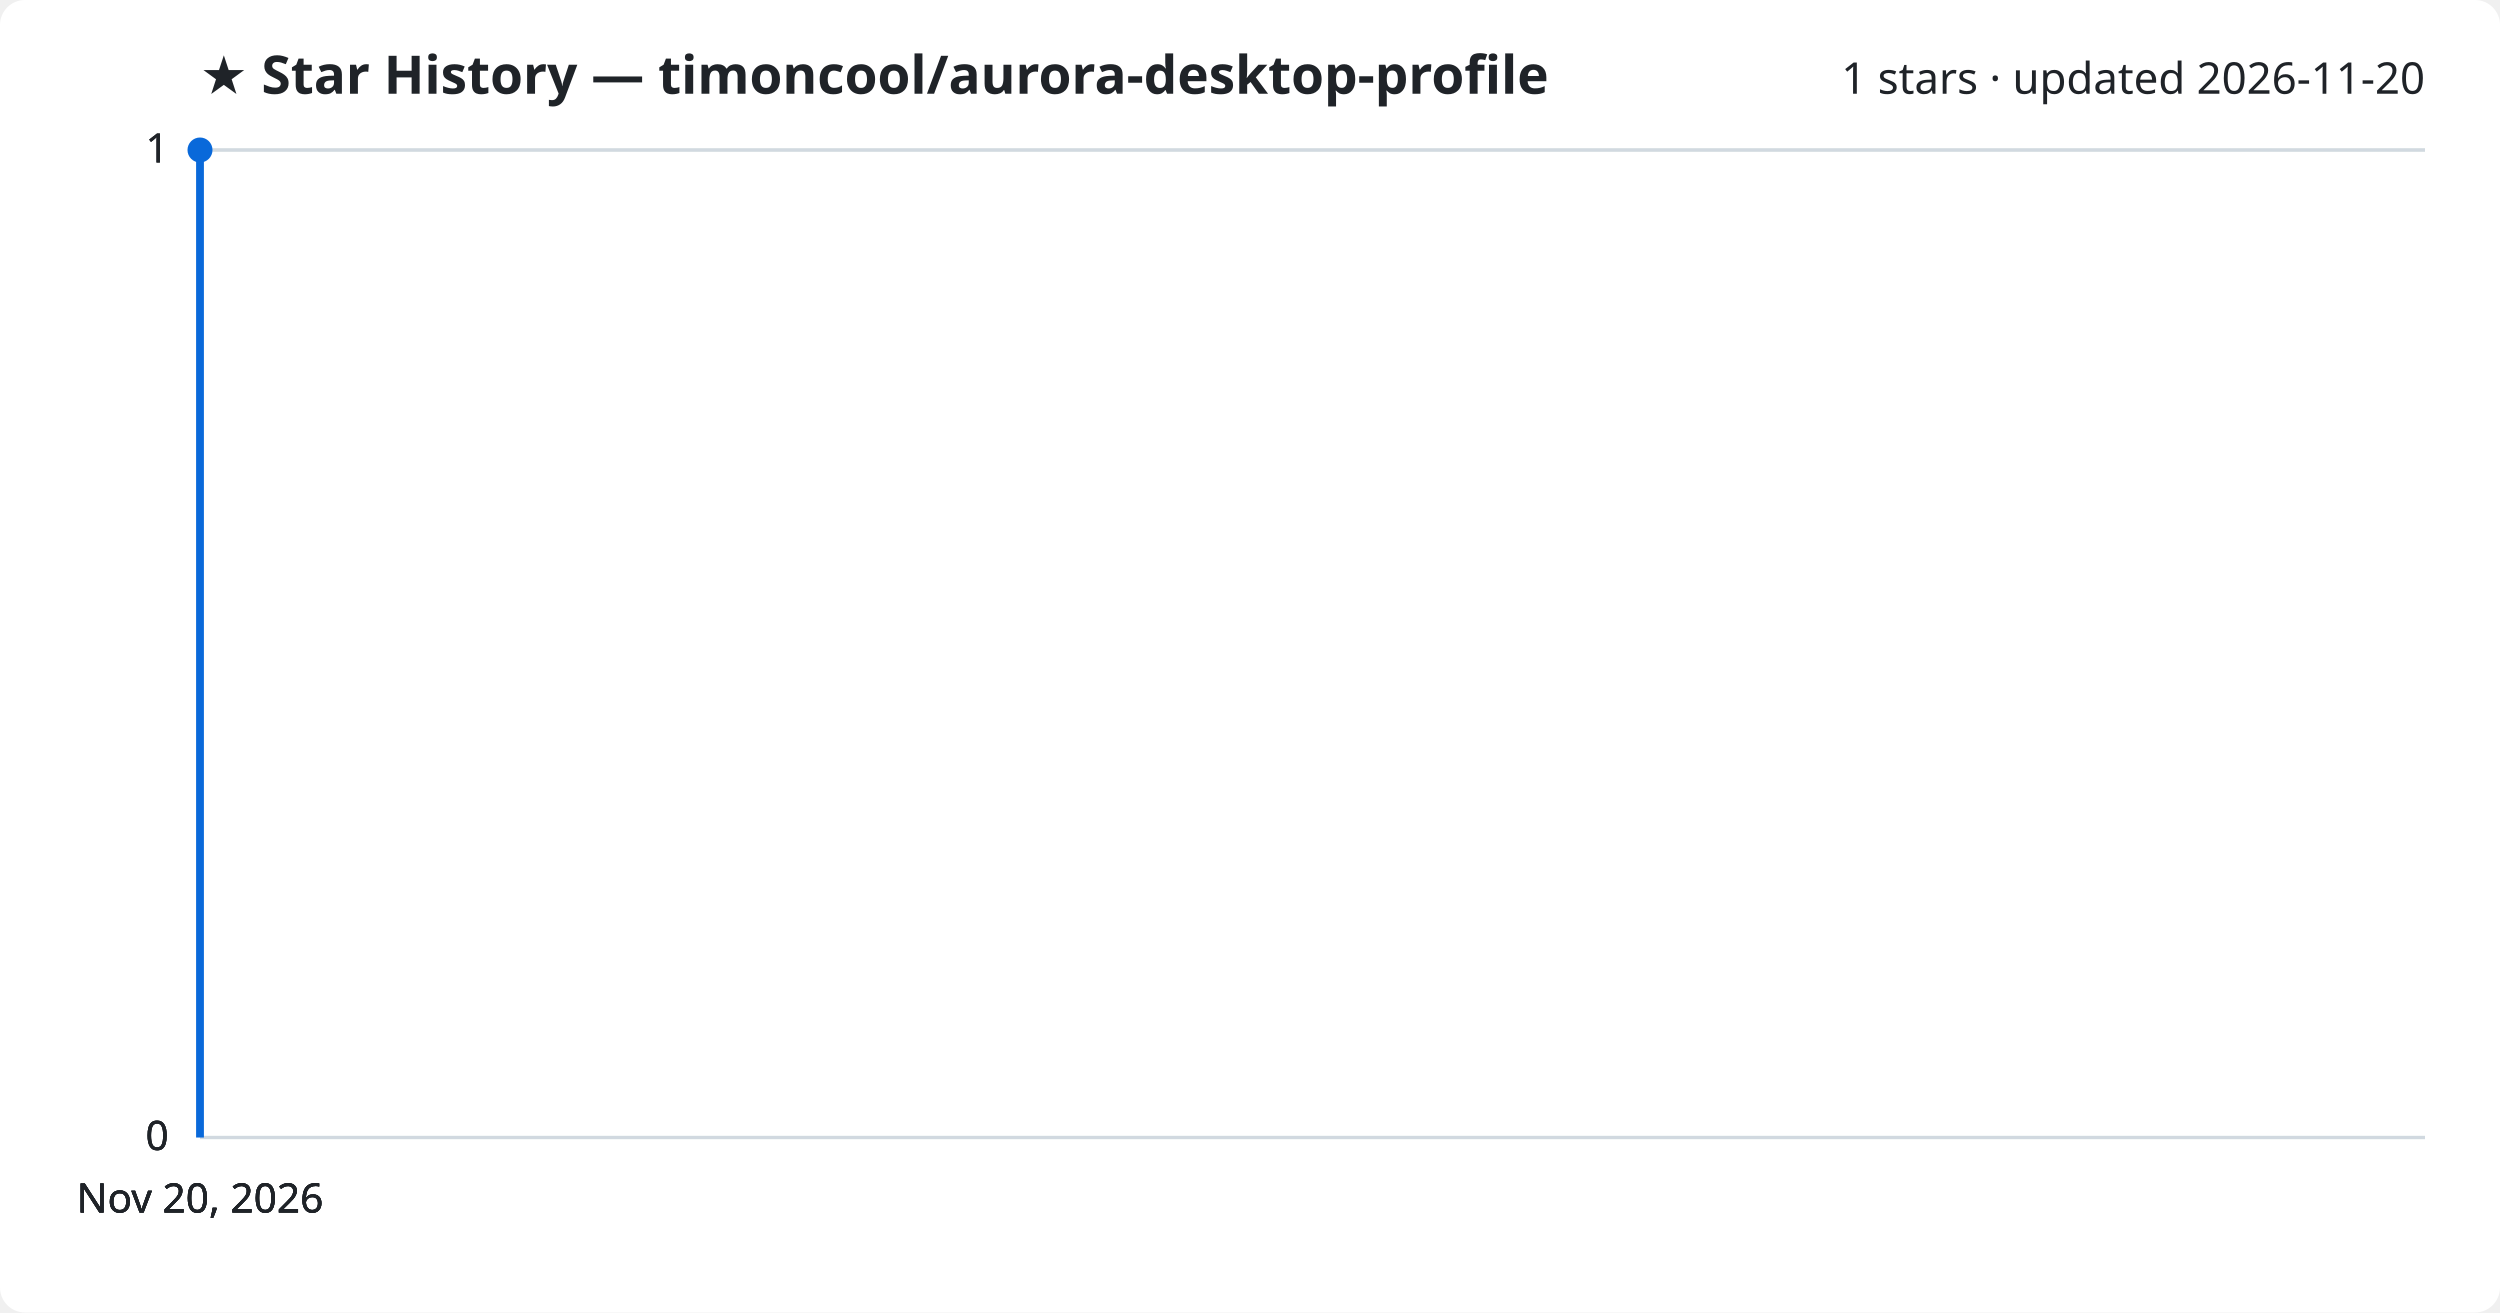
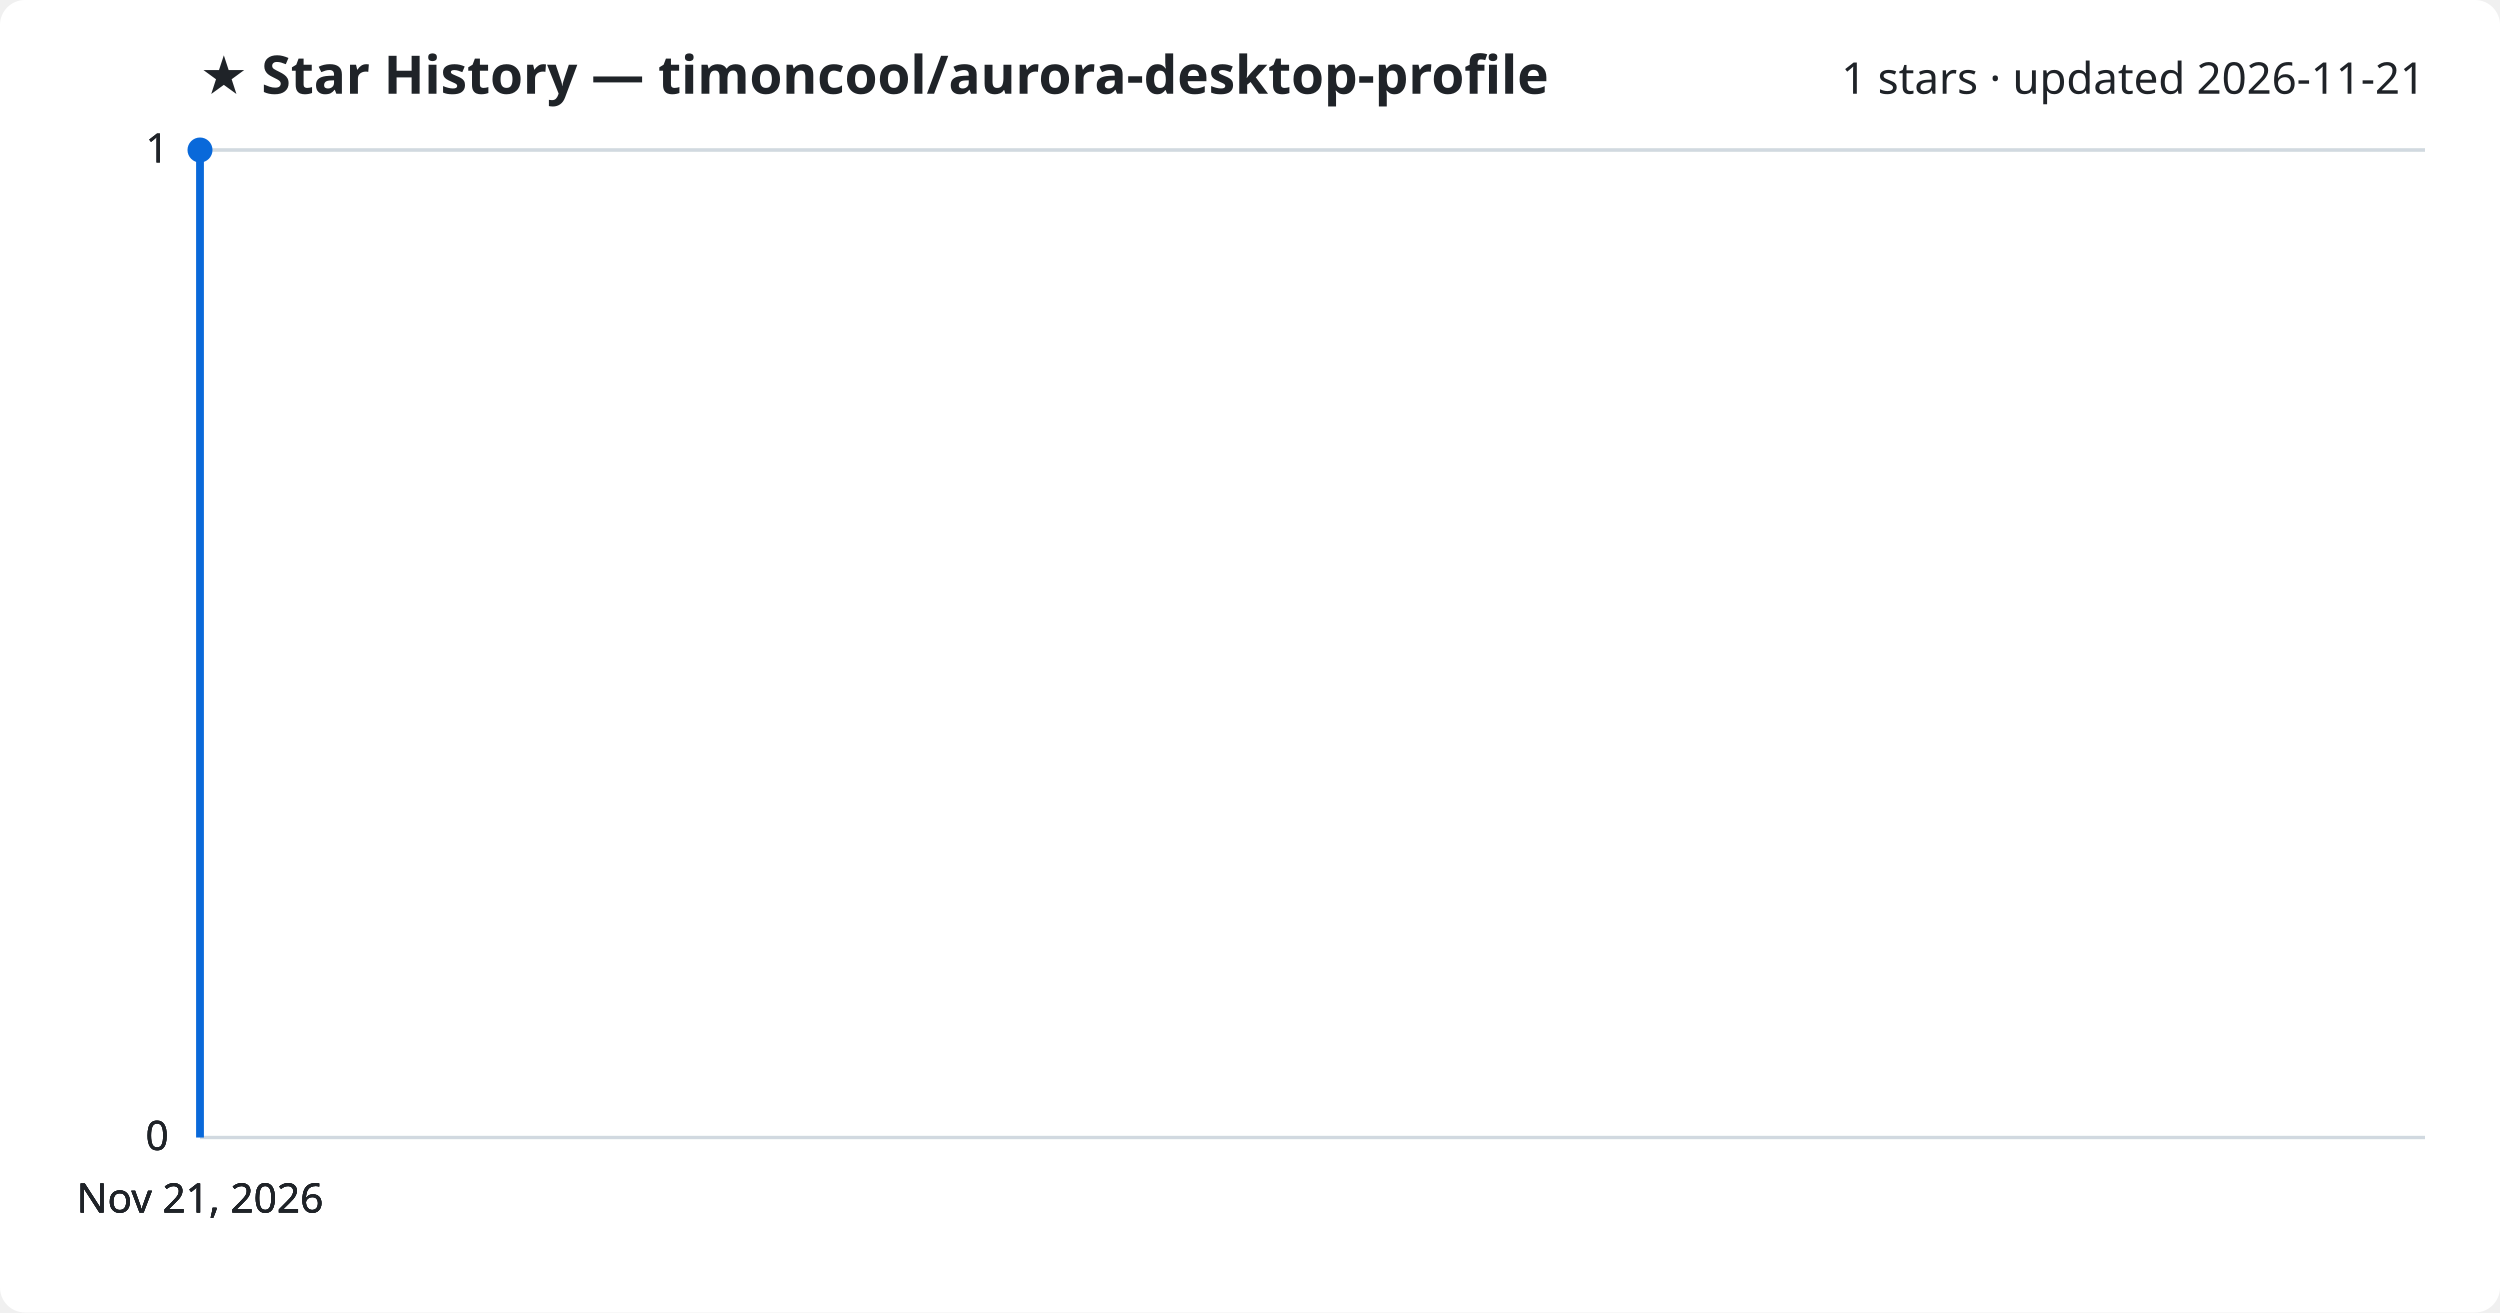
<svg xmlns="http://www.w3.org/2000/svg" viewBox="0 0 800 420" font-family="Segoe UI, sans-serif">
  <rect width="800" height="420" fill="#ffffff" rx="8" />
  <text x="64" y="30" fill="#1f2328" font-size="17" font-weight="700">★ Star History — timoncool/aurora-desktop-profile</text>
-   <text x="776" y="30" fill="#1f2328" font-size="14" text-anchor="end">1 stars · updated 2026-11-20</text>
+   <text x="776" y="30" fill="#1f2328" font-size="14" text-anchor="end">1 stars · updated 2026-11-21</text>
  <line x1="64" y1="364.0" x2="776" y2="364.0" stroke="#d1d9e0" stroke-width="1" />
  <text x="54" y="368.0" fill="#1f2328" font-size="13" text-anchor="end">0</text>
  <line x1="64" y1="364.0" x2="776" y2="364.0" stroke="#d1d9e0" stroke-width="1" />
  <text x="54" y="368.0" fill="#1f2328" font-size="13" text-anchor="end">0</text>
  <line x1="64" y1="364.0" x2="776" y2="364.0" stroke="#d1d9e0" stroke-width="1" />
  <text x="54" y="368.0" fill="#1f2328" font-size="13" text-anchor="end">0</text>
  <line x1="64" y1="48.0" x2="776" y2="48.0" stroke="#d1d9e0" stroke-width="1" />
  <text x="54" y="52.0" fill="#1f2328" font-size="13" text-anchor="end">1</text>
  <line x1="64" y1="48.0" x2="776" y2="48.0" stroke="#d1d9e0" stroke-width="1" />
  <text x="54" y="52.0" fill="#1f2328" font-size="13" text-anchor="end">1</text>
  <path d="M64.0,364.0 L64.0,48.0 L64.0,48.0" fill="none" stroke="#0969da" stroke-width="2.5" stroke-linejoin="round" />
  <circle cx="64.0" cy="48.0" r="4" fill="#0969da" />
-   <text x="64.0" y="388" fill="#1f2328" font-size="13" text-anchor="middle">Nov 20, 2026</text>
-   <text x="64.0" y="388" fill="#1f2328" font-size="13" text-anchor="middle">Nov 20, 2026</text>
-   <text x="64.0" y="388" fill="#1f2328" font-size="13" text-anchor="middle">Nov 20, 2026</text>
-   <text x="64.0" y="388" fill="#1f2328" font-size="13" text-anchor="middle">Nov 20, 2026</text>
+   <text x="64.0" y="388" fill="#1f2328" font-size="13" text-anchor="middle">Nov 21, 2026</text>
+   <text x="64.0" y="388" fill="#1f2328" font-size="13" text-anchor="middle">Nov 21, 2026</text>
+   <text x="64.0" y="388" fill="#1f2328" font-size="13" text-anchor="middle">Nov 21, 2026</text>
+   <text x="64.0" y="388" fill="#1f2328" font-size="13" text-anchor="middle">Nov 21, 2026</text>
</svg>
